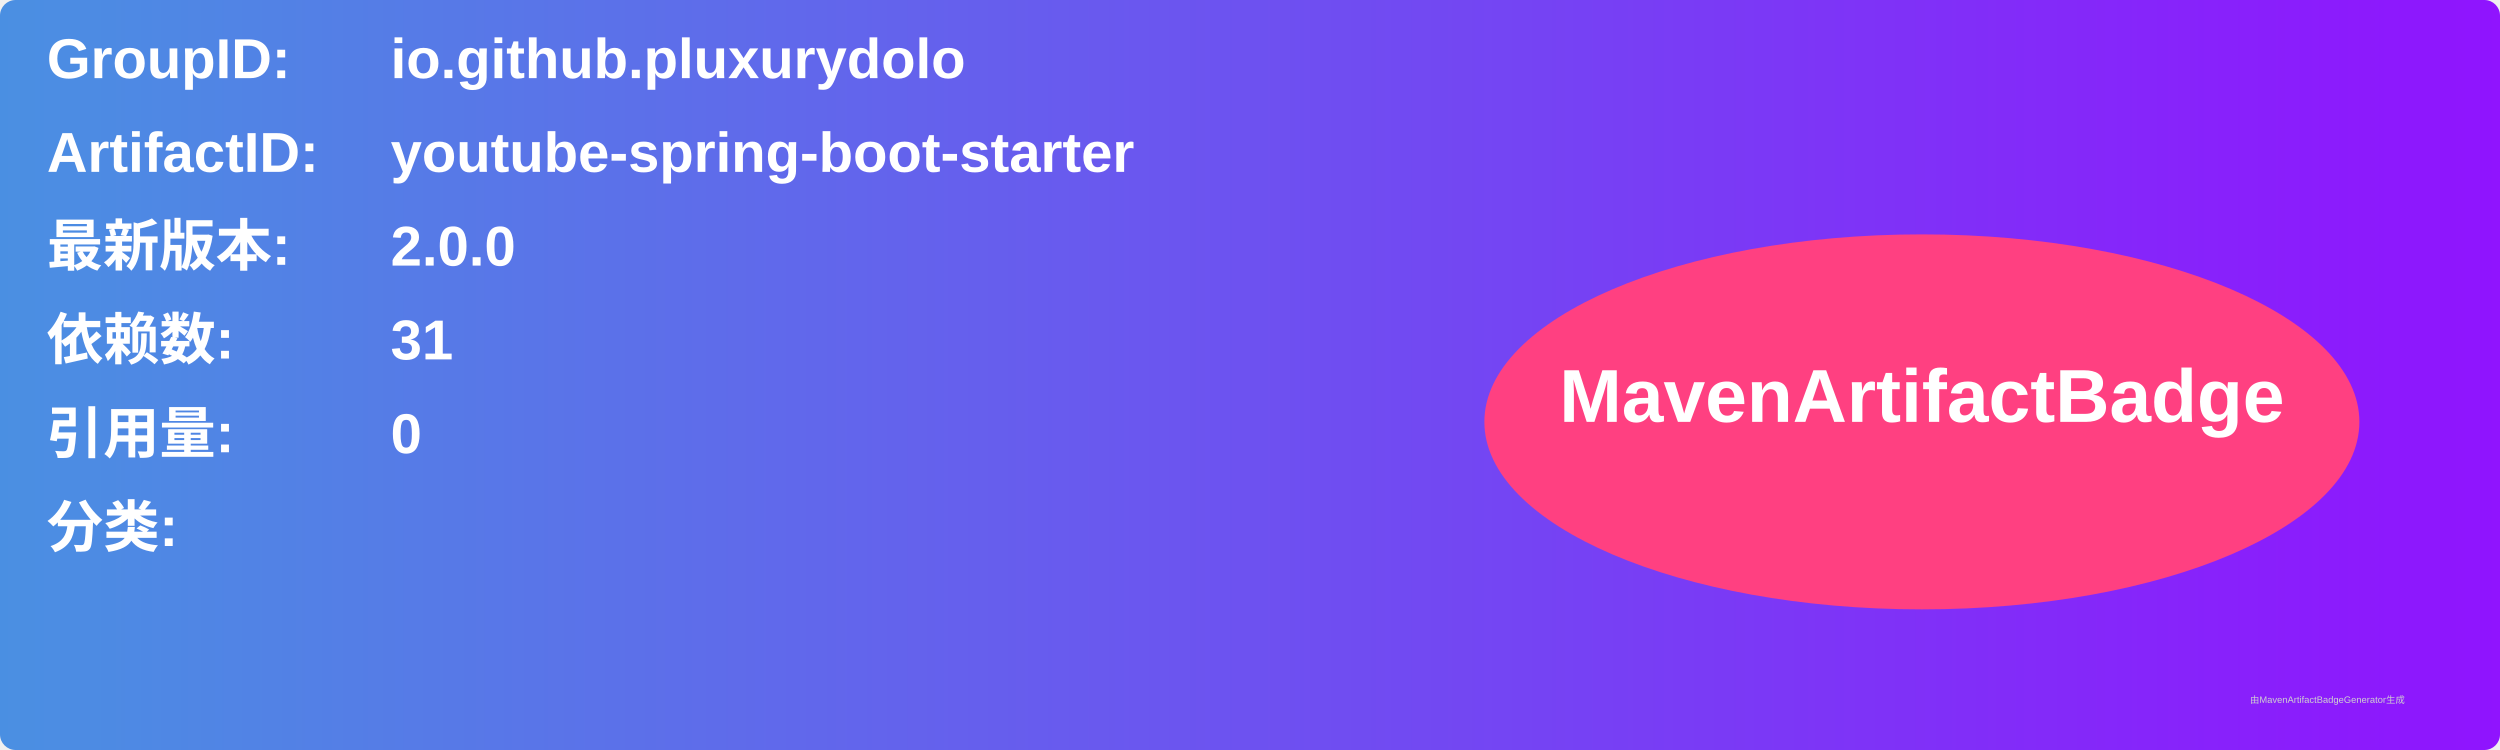
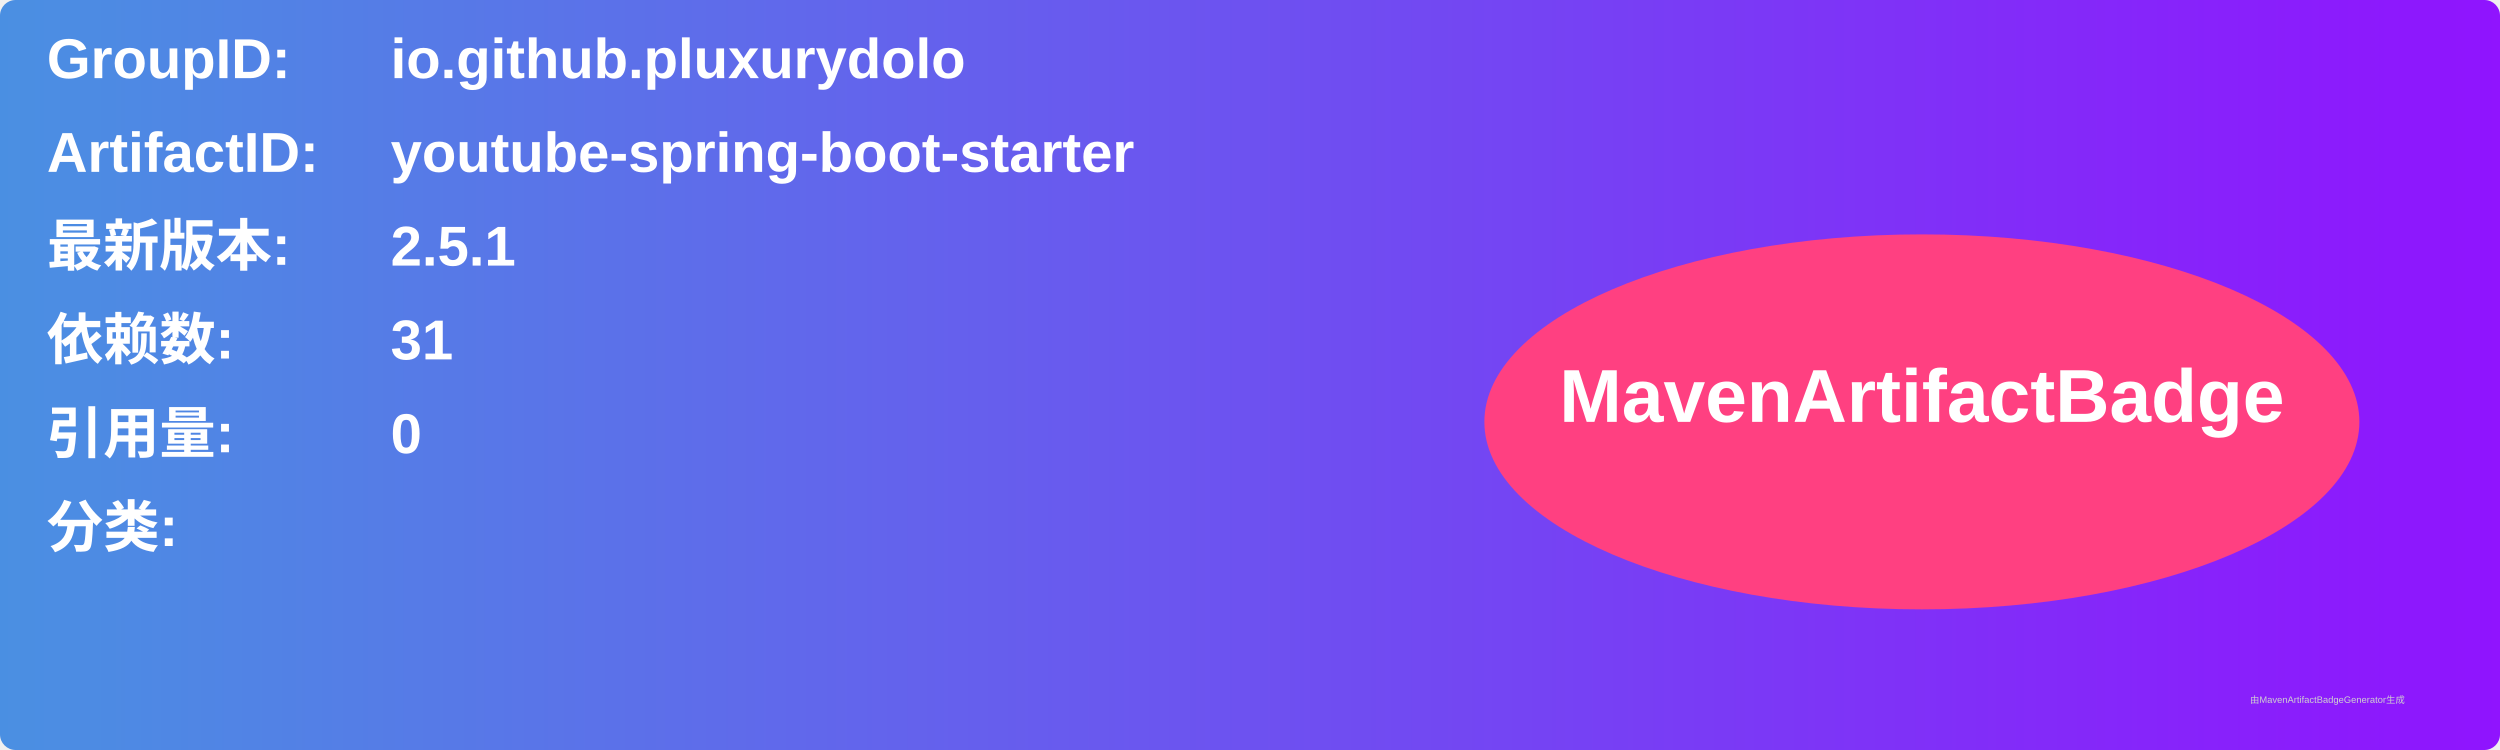
<svg xmlns="http://www.w3.org/2000/svg" width="800" height="240" viewBox="0 0 800 240">
  <linearGradient id="grad" x1="0%" y1="0%" x2="100%" y2="0%">
    <stop offset="0%" stop-color="#4a90e2" />
    <stop offset="100%" stop-color="#9013fe" />
  </linearGradient>
  <rect width="100%" height="100%" rx="5" ry="5" fill="url(#grad)" />
  <g transform="translate(15, 15)">
    <text x="0" y="10" font-family="Arial" font-size="18" fill="white" font-weight="bold" width="260">GroupID:</text>
    <text x="110" y="10" font-family="Arial" font-size="18" fill="white" font-weight="bold" width="460">io.github.pluxurydolo</text>
    <text x="0" y="40" font-family="Arial" font-size="18" fill="white" font-weight="bold" width="260">ArtifactID:</text>
    <text x="110" y="40" font-family="Arial" font-size="18" fill="white" font-weight="bold" width="460">youtube-spring-boot-starter</text>
    <text x="0" y="70" font-family="Arial" font-size="18" fill="white" font-weight="bold">最新版本:</text>
    <text x="110" y="70" font-family="Arial" font-size="18" fill="white" font-weight="bold">
-       <tspan font-weight="bold">2.0.0</tspan>
+       <tspan font-weight="bold">2.5.1</tspan>
    </text>
    <text x="0" y="100" font-family="Arial" font-size="18" fill="white" font-weight="bold">依赖数: </text>
    <text x="110" y="100" font-family="Arial" font-size="18" fill="white">
      <tspan font-weight="bold">31</tspan>
    </text>
    <text x="0" y="130" font-family="Arial" font-size="18" fill="white" font-weight="bold">引用量: </text>
    <text x="110" y="130" font-family="Arial" font-size="18" fill="white">
      <tspan font-weight="bold">0</tspan>
    </text>
    <text x="0" y="160" font-family="Arial" font-size="18" fill="white" font-weight="bold">分类:</text>
    <text x="10" y="190" font-family="Arial" font-size="10" fill="white">
      <tspan font-weight="bold" />
    </text>
    <ellipse cx="600" cy="120" rx="140" ry="60" fill="#ff4081" />
    <text x="600" y="120" text-anchor="middle" font-family="Arial" font-size="24" fill="white" font-weight="bold">MavenArtifactBadge</text>
  </g>
  <text x="720" y="225" font-family="Arial" font-size="3" fill="#d0d0d0">由MavenArtifactBadgeGenerator生成</text>
</svg>
